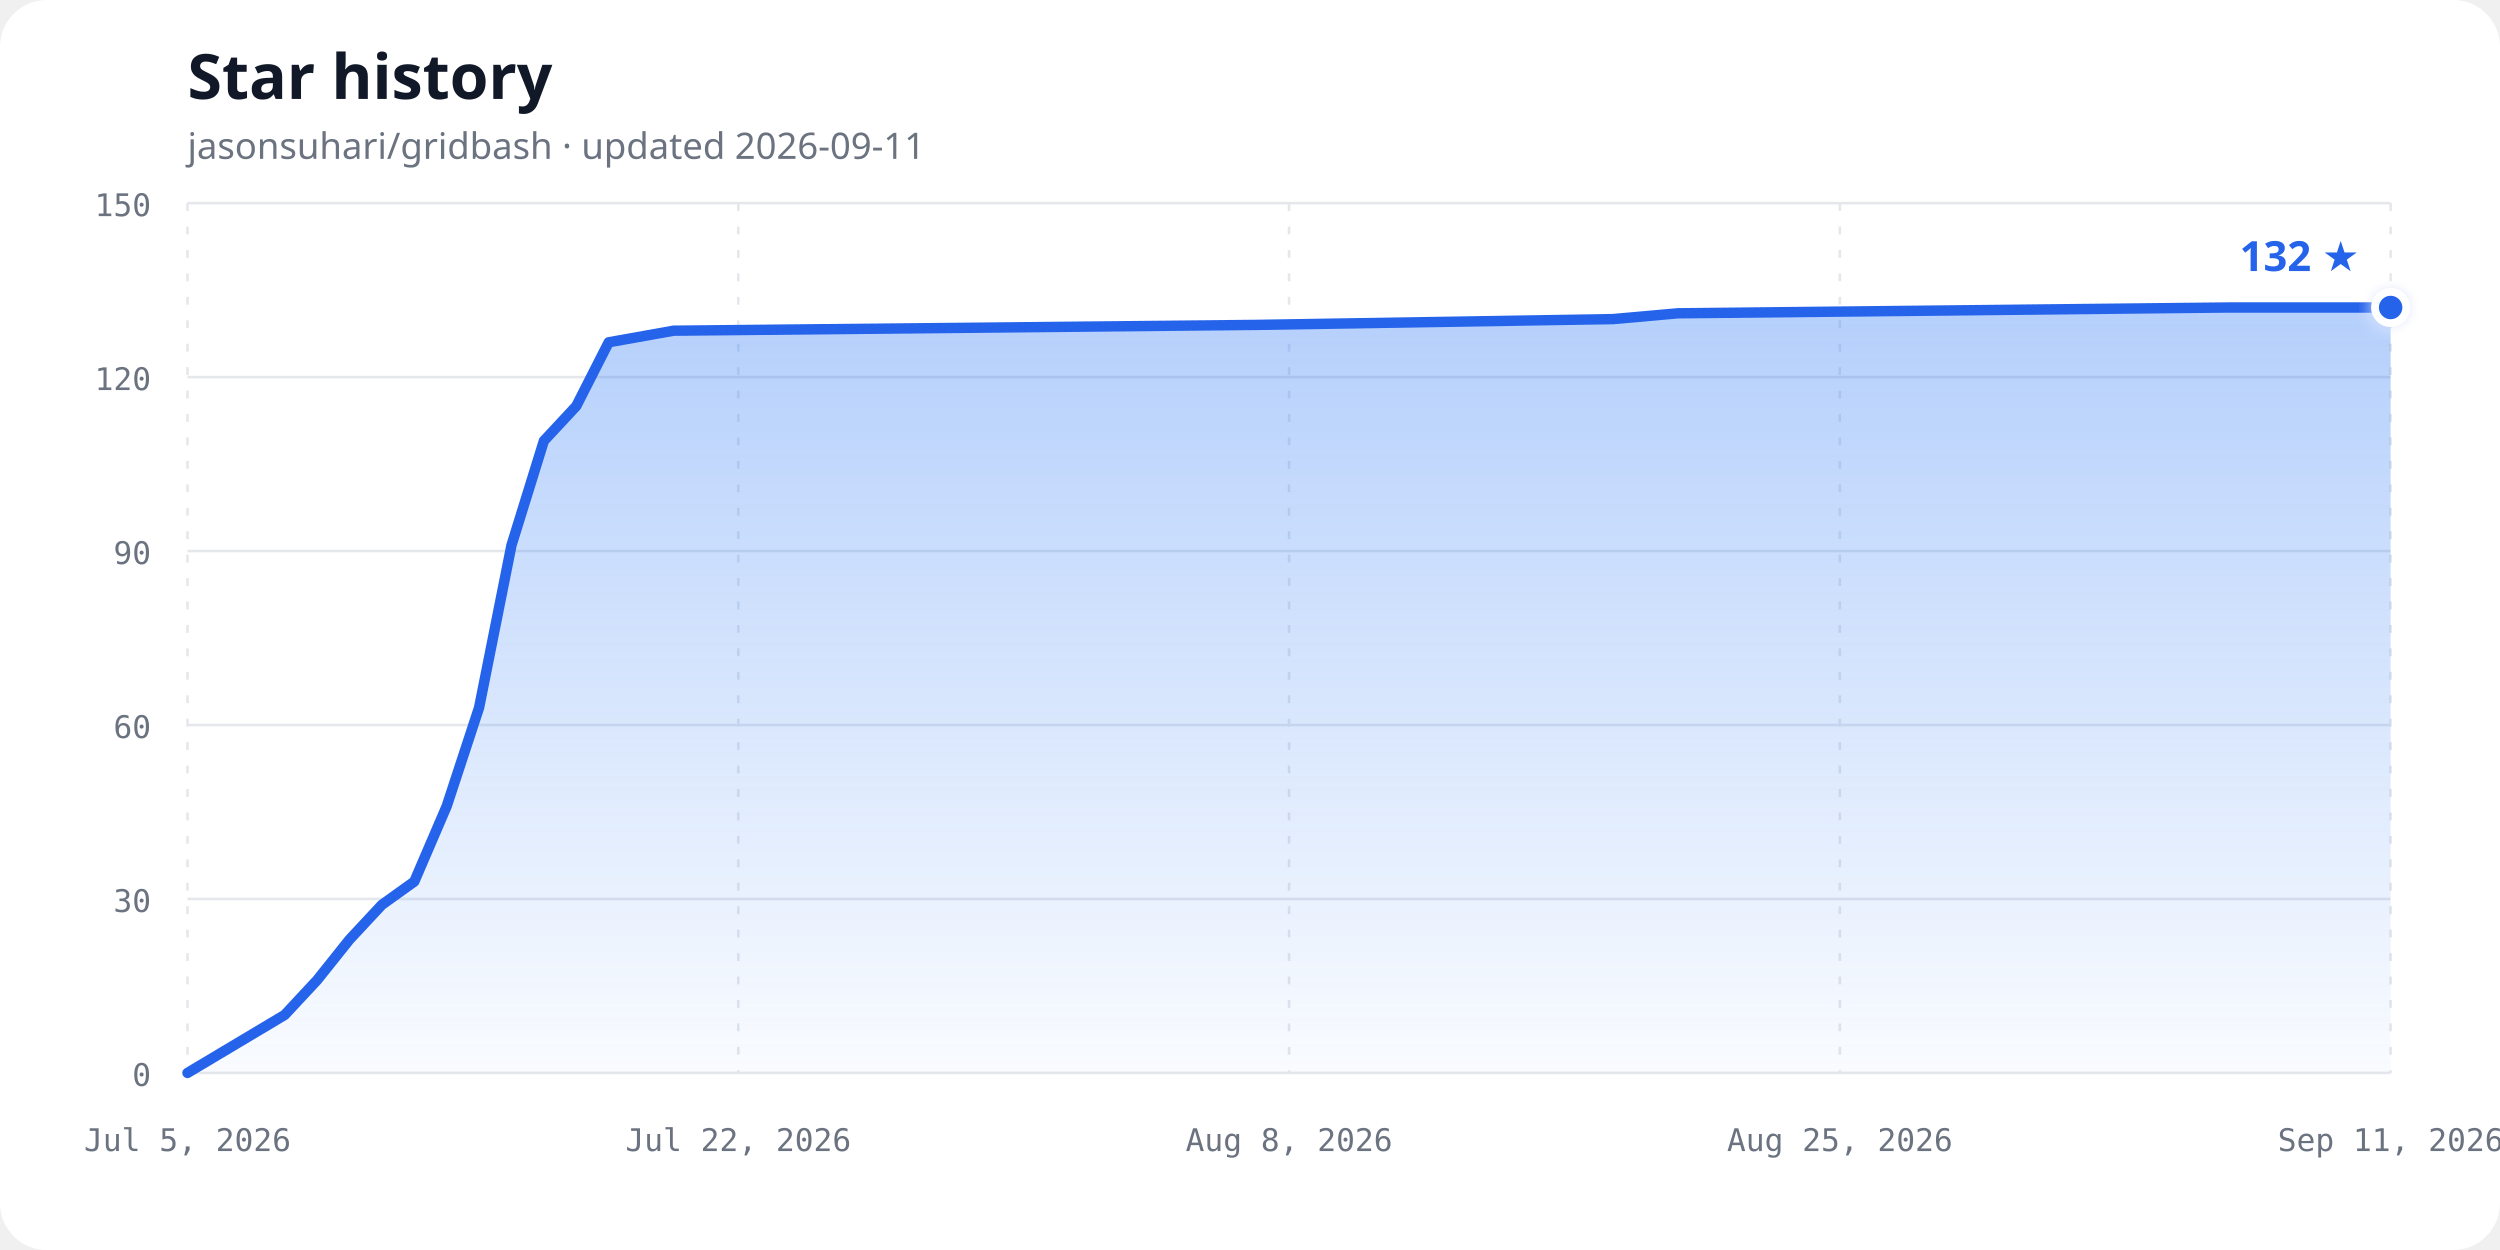
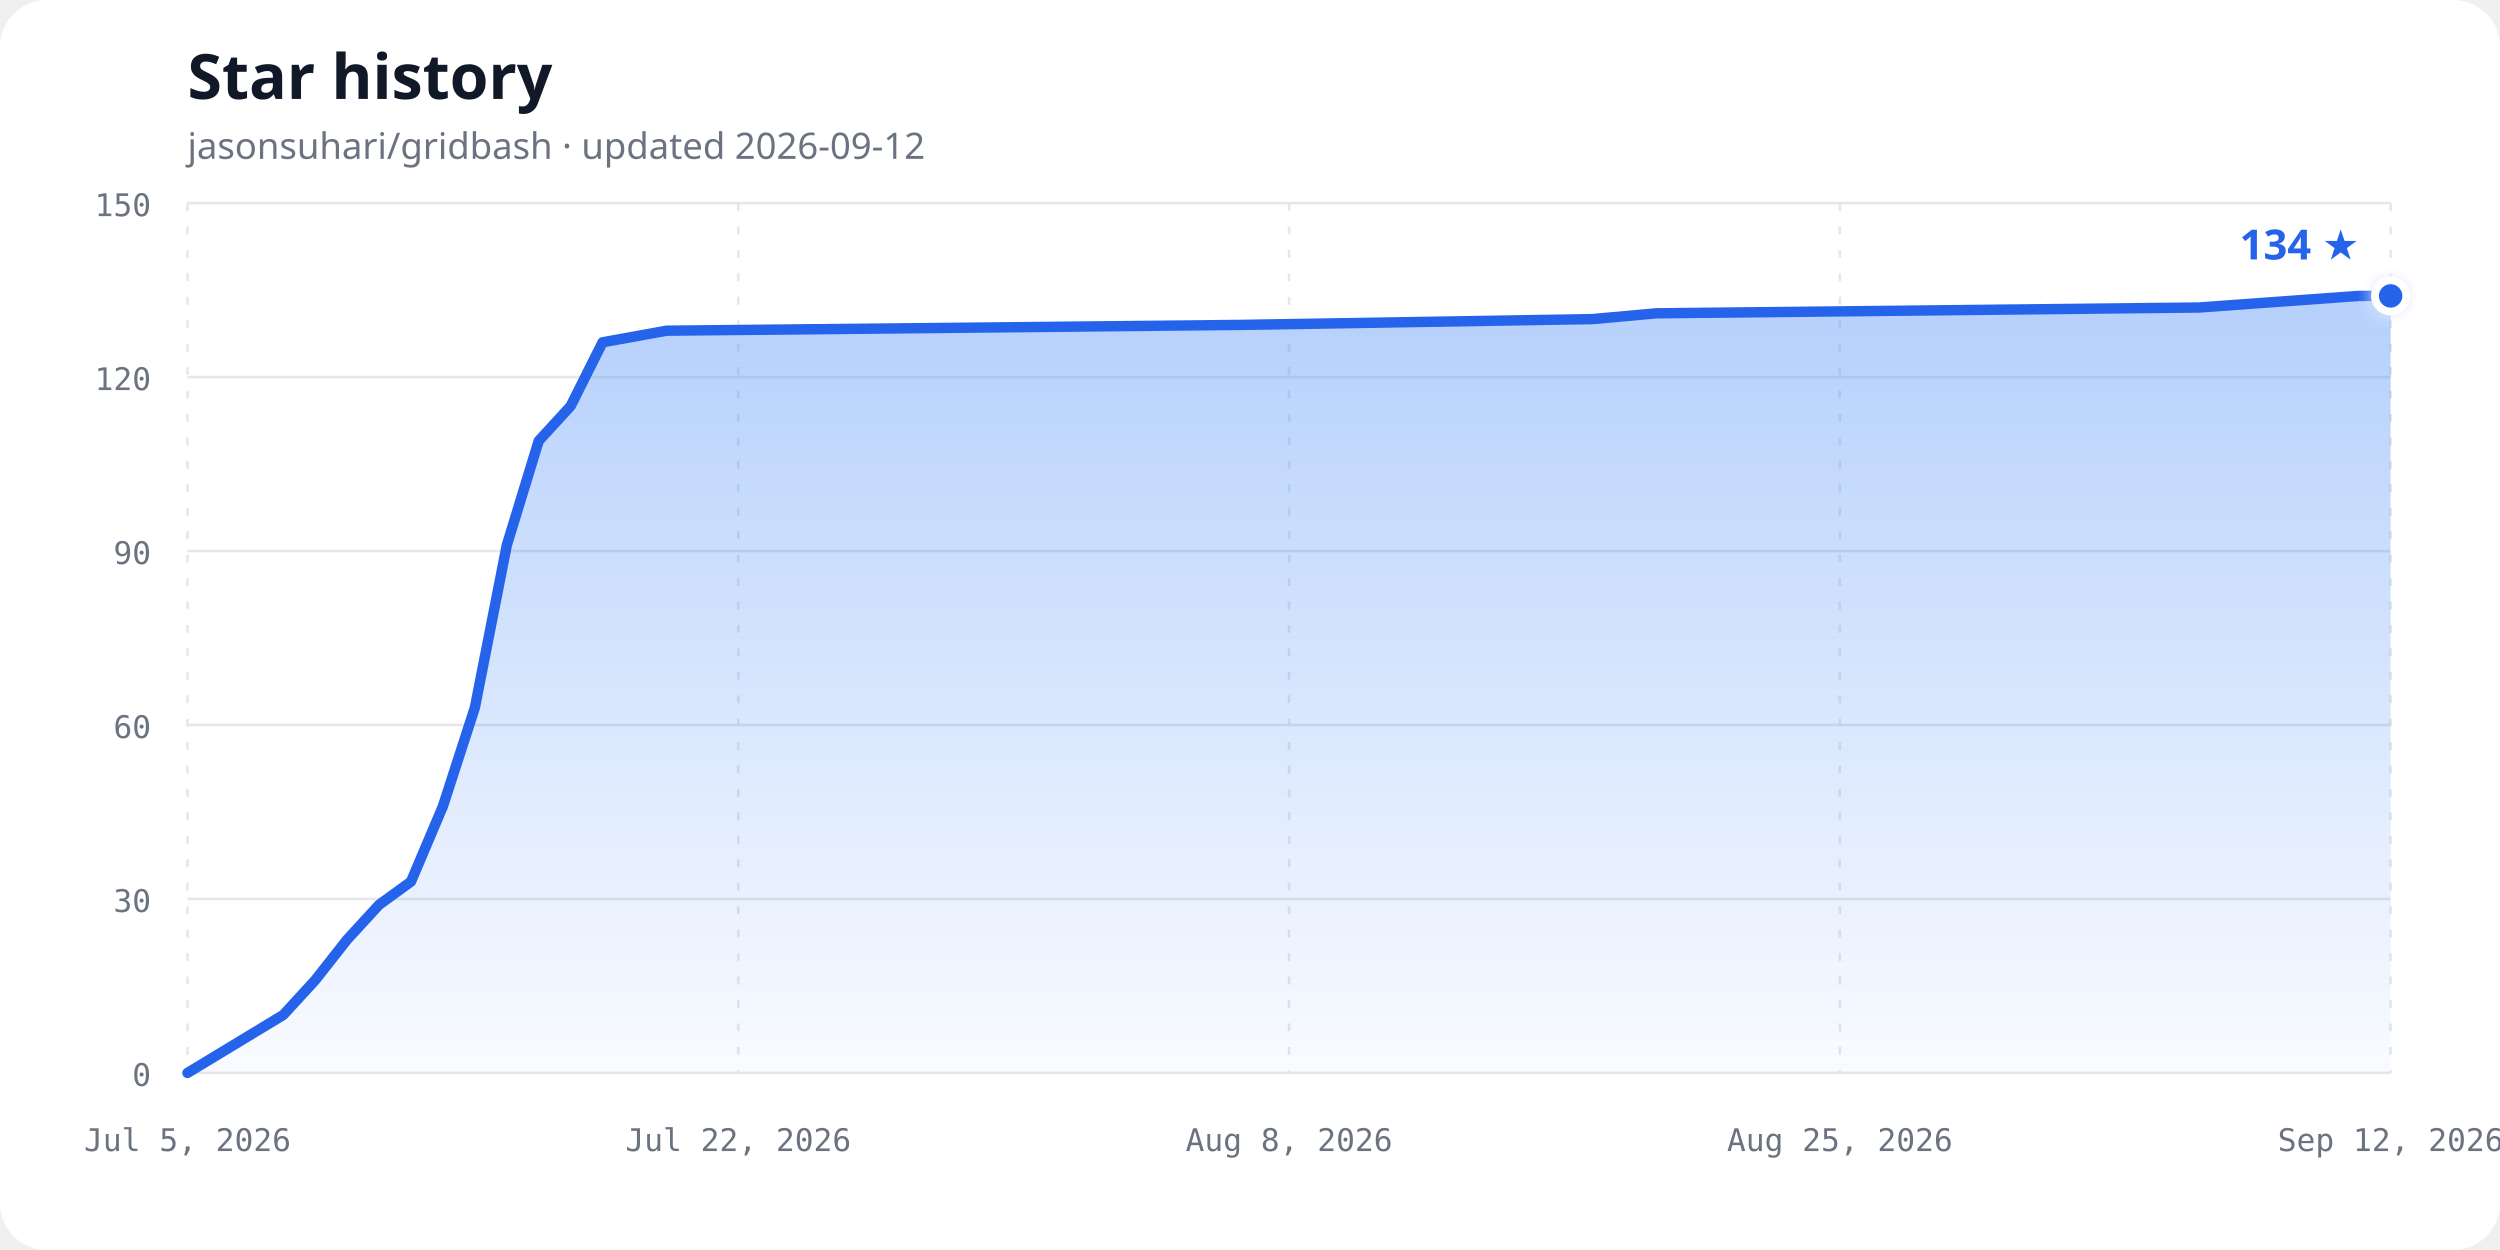
<svg xmlns="http://www.w3.org/2000/svg" width="960" height="480" viewBox="0 0 960 480" role="img" aria-labelledby="chart-title chart-description">
  <defs>
    <linearGradient id="area-gradient" x1="0" y1="0" x2="0" y2="1">
      <stop offset="0%" stop-color="#3b82f6" stop-opacity="0.38" />
      <stop offset="100%" stop-color="#3b82f6" stop-opacity="0.03" />
    </linearGradient>
    <filter id="glow" x="-50%" y="-50%" width="200%" height="200%">
      <feGaussianBlur stdDeviation="3" result="blur" />
      <feMerge>
        <feMergeNode in="blur" />
        <feMergeNode in="SourceGraphic" />
      </feMerge>
    </filter>
  </defs>
  <style>
    .background { fill: #ffffff; }
    .title { fill: #111827; font: 700 24px ui-sans-serif, system-ui, sans-serif; }
    .subtitle { fill: #6b7280; font: 14px ui-sans-serif, system-ui, sans-serif; }
    .axis-label { fill: #6b7280; font: 12px ui-monospace, SFMono-Regular, Consolas, monospace; }
    .grid { stroke: #e5e7eb; stroke-width: 1; }
    .vertical { stroke-dasharray: 3 6; }
    .line { fill: none; stroke: #2563eb; stroke-width: 4; stroke-linecap: round; stroke-linejoin: round; }
    .point { fill: #2563eb; stroke: #ffffff; stroke-width: 3; }
    .count { fill: #2563eb; font: 700 16px ui-sans-serif, system-ui, sans-serif; }
    @media (prefers-color-scheme: dark) {
      .background { fill: #0d1117; }
      .title { fill: #f0f6fc; }
      .subtitle, .axis-label { fill: #8b949e; }
      .grid { stroke: #30363d; }
      .line { stroke: #58a6ff; }
      .point { fill: #58a6ff; stroke: #0d1117; }
      .count { fill: #58a6ff; }
    }
  </style>
  <rect class="background" width="960" height="480" rx="18" />
  <text class="title" x="72" y="38">Star history</text>
-   <text class="subtitle" x="72" y="61">jasonsuhari/gridbash · updated 2026-09-11</text>
+   <text class="subtitle" x="72" y="61">jasonsuhari/gridbash · updated 2026-09-12</text>
  <line class="grid" x1="72" y1="412.00" x2="918" y2="412.00" />
  <text class="axis-label" x="58" y="417.00" text-anchor="end">0</text>
  <line class="grid" x1="72" y1="345.20" x2="918" y2="345.20" />
  <text class="axis-label" x="58" y="350.20" text-anchor="end">30</text>
  <line class="grid" x1="72" y1="278.40" x2="918" y2="278.40" />
  <text class="axis-label" x="58" y="283.40" text-anchor="end">60</text>
  <line class="grid" x1="72" y1="211.60" x2="918" y2="211.60" />
  <text class="axis-label" x="58" y="216.60" text-anchor="end">90</text>
  <line class="grid" x1="72" y1="144.80" x2="918" y2="144.80" />
  <text class="axis-label" x="58" y="149.80" text-anchor="end">120</text>
  <line class="grid" x1="72" y1="78.00" x2="918" y2="78.00" />
  <text class="axis-label" x="58" y="83.00" text-anchor="end">150</text>
  <line class="grid vertical" x1="72.00" y1="78" x2="72.00" y2="412" />
  <text class="axis-label" x="72.00" y="442" text-anchor="middle">Jul 5, 2026</text>
  <line class="grid vertical" x1="283.50" y1="78" x2="283.50" y2="412" />
  <text class="axis-label" x="283.50" y="442" text-anchor="middle">Jul 22, 2026</text>
  <line class="grid vertical" x1="495.00" y1="78" x2="495.00" y2="412" />
  <text class="axis-label" x="495.00" y="442" text-anchor="middle">Aug 8, 2026</text>
  <line class="grid vertical" x1="706.50" y1="78" x2="706.50" y2="412" />
  <text class="axis-label" x="706.50" y="442" text-anchor="middle">Aug 25, 2026</text>
  <line class="grid vertical" x1="918.00" y1="78" x2="918.00" y2="412" />
-   <text class="axis-label" x="918.00" y="442" text-anchor="middle">Sep 11, 2026</text>
-   <path d="M 72.00,412.00 L 109.32,389.73 L 121.76,376.37 L 134.21,360.79 L 146.65,347.43 L 159.09,338.52 L 171.53,309.57 L 183.97,271.72 L 196.41,209.37 L 208.85,169.29 L 221.29,155.93 L 233.74,131.44 L 258.62,126.99 L 482.56,124.76 L 619.41,122.53 L 644.29,120.31 L 855.79,118.08 L 918.00,118.08 L 918.00,412.00 L 72,412.00 Z" fill="url(#area-gradient)" />
-   <path class="line" d="M 72.00,412.00 L 109.32,389.73 L 121.76,376.37 L 134.21,360.79 L 146.65,347.43 L 159.09,338.52 L 171.53,309.57 L 183.97,271.72 L 196.41,209.37 L 208.85,169.29 L 221.29,155.93 L 233.74,131.44 L 258.62,126.99 L 482.56,124.76 L 619.41,122.53 L 644.29,120.31 L 855.79,118.08 L 918.00,118.08" />
-   <circle class="point" cx="918.00" cy="118.08" r="6" filter="url(#glow)" />
-   <text class="count" x="906.00" y="104.08" text-anchor="end">132 ★</text>
+   <text class="axis-label" x="918.00" y="442" text-anchor="middle">Sep 12, 2026</text>
+   <path d="M 72.00,412.00 L 108.78,389.73 L 121.04,376.37 L 133.30,360.79 L 145.57,347.43 L 157.83,338.52 L 170.09,309.57 L 182.35,271.72 L 194.61,209.37 L 206.87,169.29 L 219.13,155.93 L 231.39,131.44 L 255.91,126.99 L 476.61,124.76 L 611.48,122.53 L 636.00,120.31 L 844.43,118.08 L 905.74,113.63 L 918.00,113.63 L 918.00,412.00 L 72,412.00 Z" fill="url(#area-gradient)" />
+   <path class="line" d="M 72.00,412.00 L 108.78,389.73 L 121.04,376.37 L 133.30,360.79 L 145.57,347.43 L 157.83,338.52 L 170.09,309.57 L 182.35,271.72 L 194.61,209.37 L 206.87,169.29 L 219.13,155.93 L 231.39,131.44 L 255.91,126.99 L 476.61,124.76 L 611.48,122.53 L 636.00,120.31 L 844.43,118.08 L 905.74,113.63 L 918.00,113.63" />
+   <circle class="point" cx="918.00" cy="113.63" r="6" filter="url(#glow)" />
+   <text class="count" x="906.00" y="99.63" text-anchor="end">134 ★</text>
</svg>
